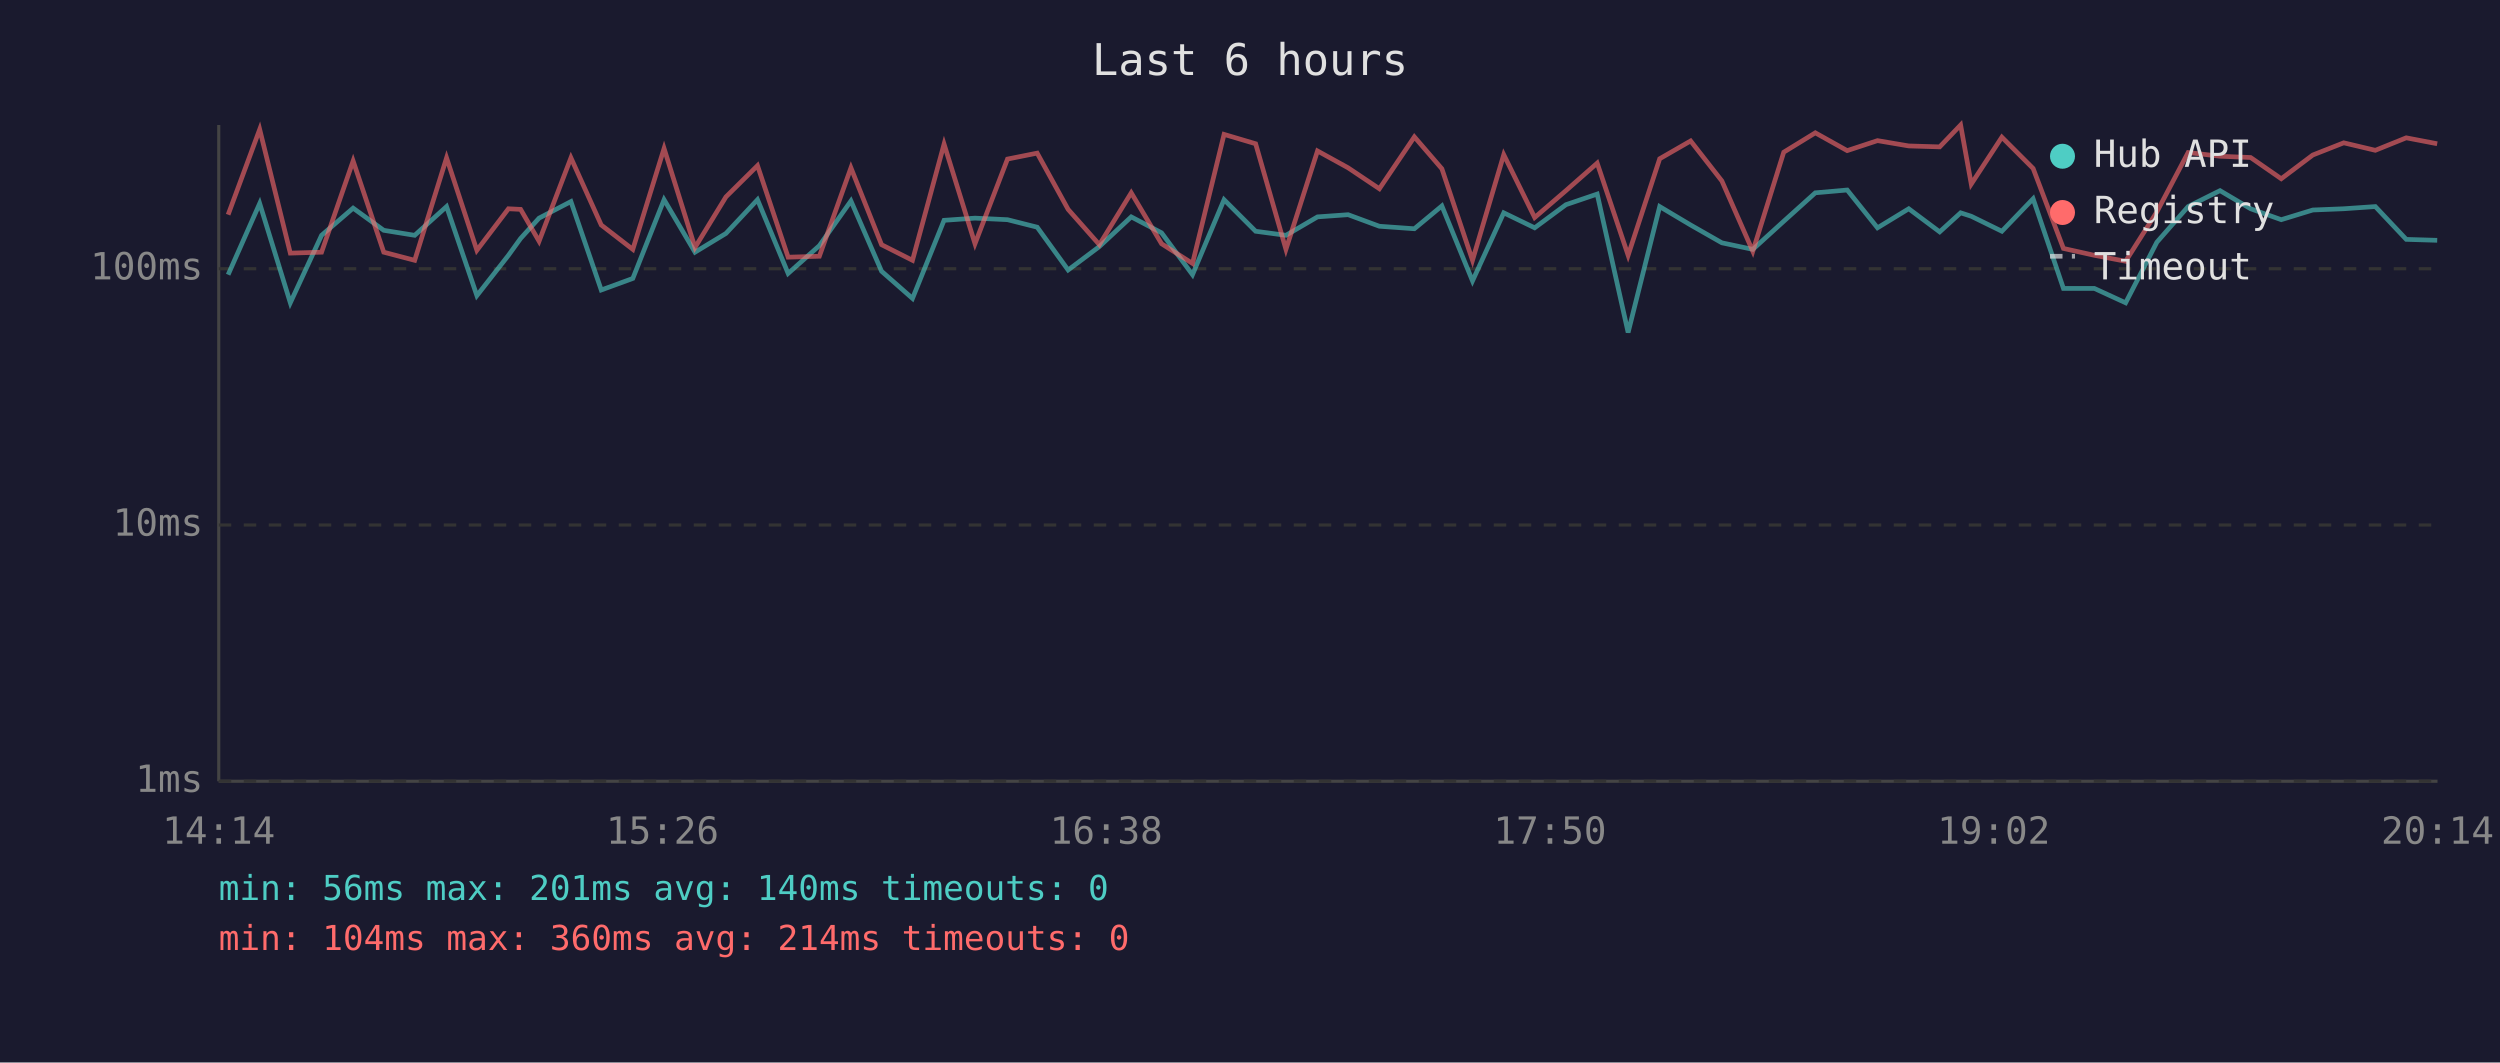
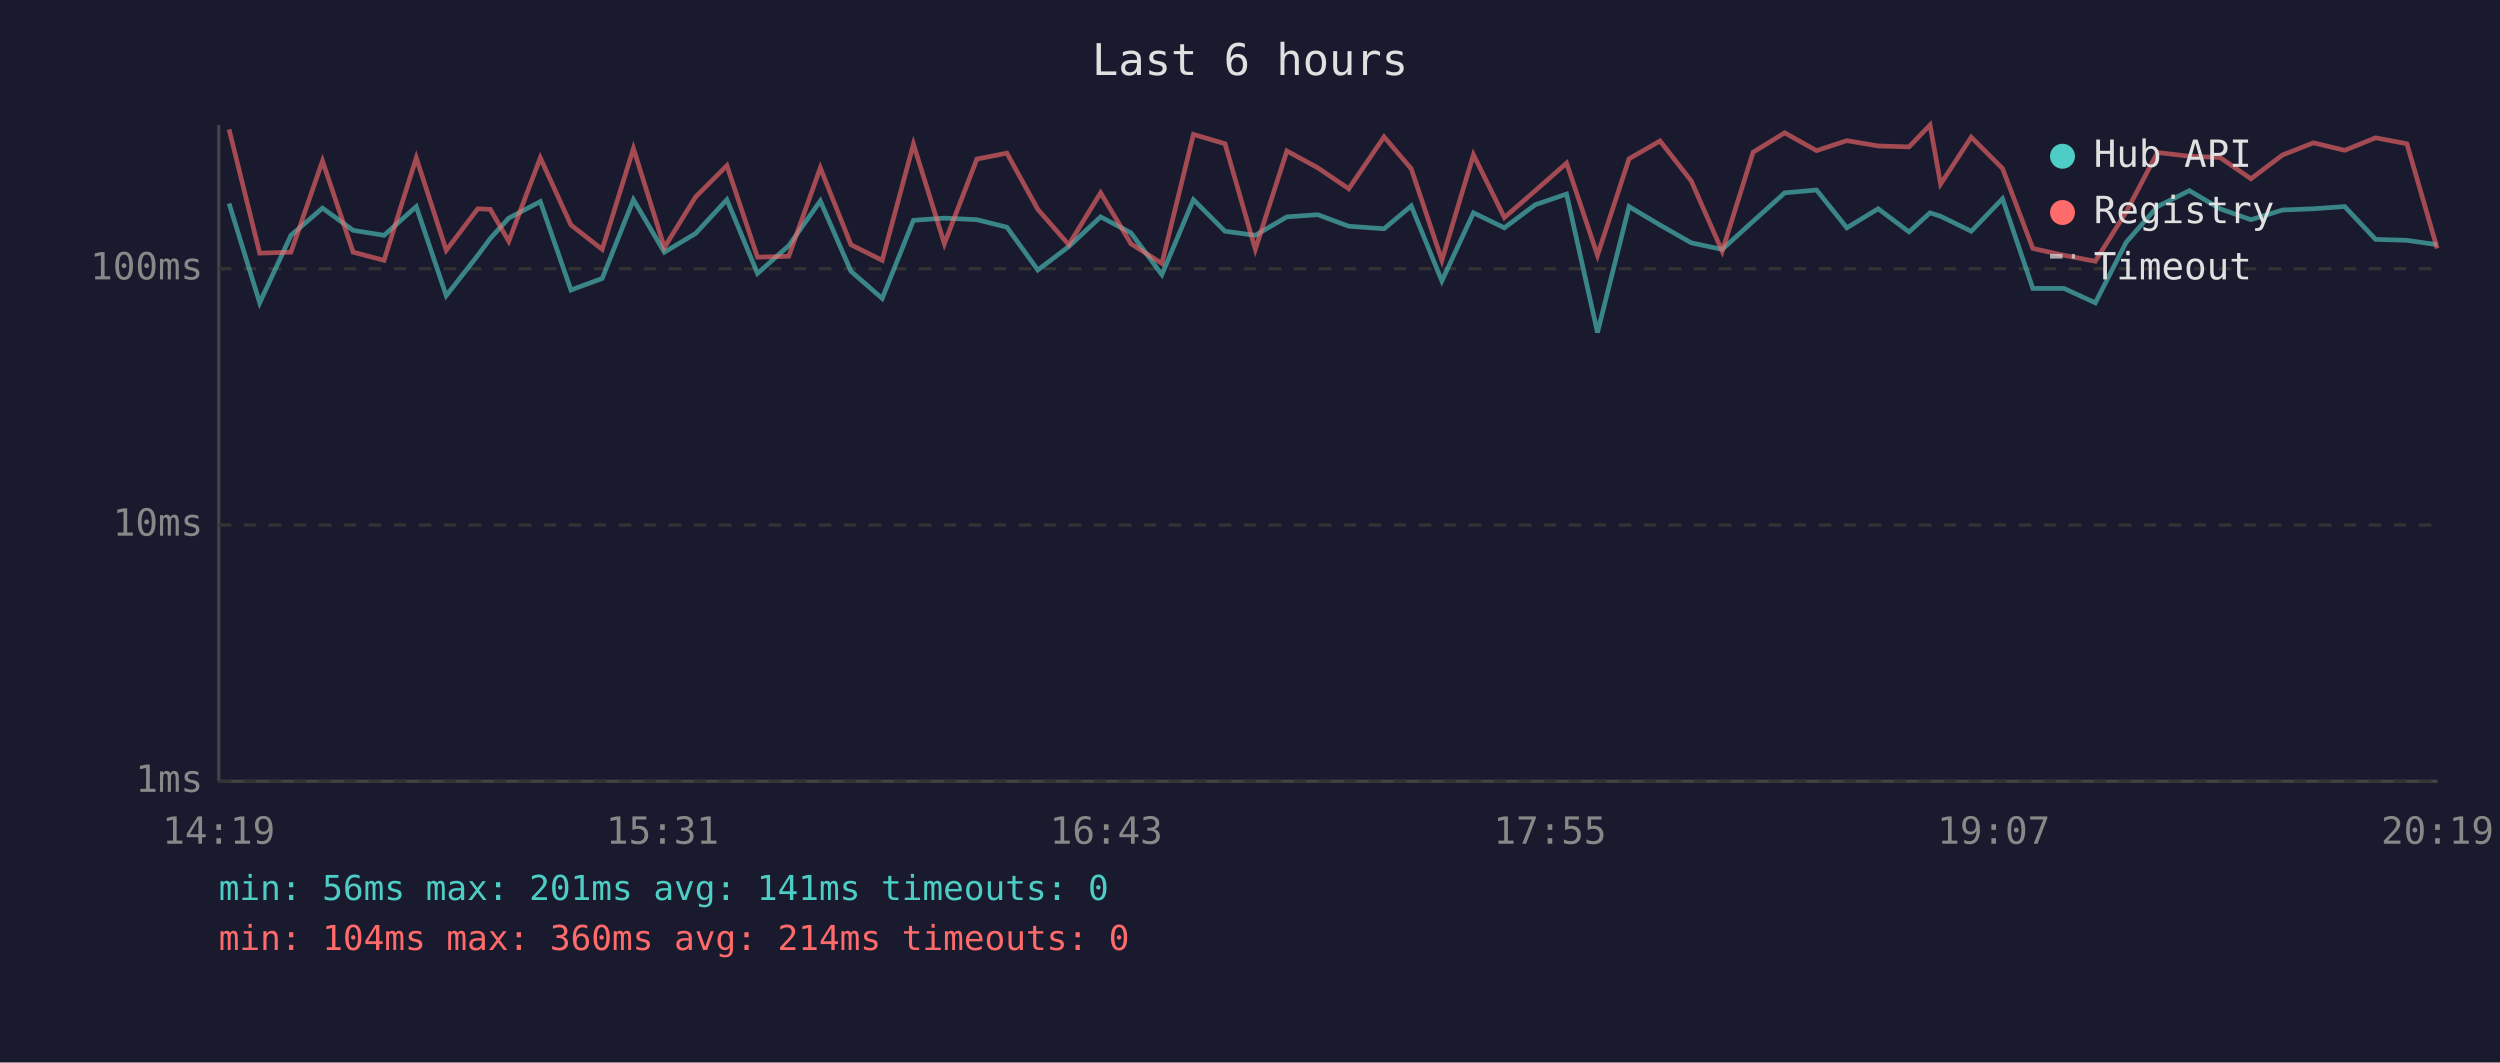
<svg xmlns="http://www.w3.org/2000/svg" viewBox="0 0 800 340" font-family="monospace" font-size="12">
  <rect width="800" height="340" fill="#1a1a2e" />
  <text x="400" y="24" fill="#e0e0e0" font-size="14" text-anchor="middle">Last 6 hours</text>
  <line x1="70" y1="40" x2="70" y2="250" stroke="#444" stroke-width="1" />
  <line x1="70" y1="250" x2="780" y2="250" stroke="#444" stroke-width="1" />
  <line x1="70" y1="250" x2="780" y2="250" stroke="#333" stroke-width="1" stroke-dasharray="4" />
  <text x="65" y="250" fill="#888" text-anchor="end" dominant-baseline="middle">1ms</text>
  <line x1="70" y1="168" x2="780" y2="168" stroke="#333" stroke-width="1" stroke-dasharray="4" />
  <text x="65" y="168" fill="#888" text-anchor="end" dominant-baseline="middle">10ms</text>
  <line x1="70" y1="86" x2="780" y2="86" stroke="#333" stroke-width="1" stroke-dasharray="4" />
  <text x="65" y="86" fill="#888" text-anchor="end" dominant-baseline="middle">100ms</text>
-   <text x="70" y="270" fill="#888" text-anchor="middle">14:14</text>
-   <text x="212" y="270" fill="#888" text-anchor="middle">15:26</text>
-   <text x="354" y="270" fill="#888" text-anchor="middle">16:38</text>
-   <text x="496" y="270" fill="#888" text-anchor="middle">17:50</text>
-   <text x="638" y="270" fill="#888" text-anchor="middle">19:02</text>
-   <text x="780" y="270" fill="#888" text-anchor="middle">20:14</text>
-   <polyline points="73.0,87.9 83.1,65.1 92.9,96.9 102.9,75.3 113.0,66.6 122.8,73.7 132.7,75.3 142.9,66.1 152.6,94.6 162.7,81.7 166.6,76.3 172.5,69.8 182.7,64.5 192.4,92.8 202.5,89.1 212.5,63.9 222.4,80.7 232.3,74.7 242.4,63.9 252.2,87.5 262.2,78.6 272.3,64.3 282.1,86.8 292.0,95.5 302.1,70.5 312.0,69.8 322.4,70.3 331.9,72.7 341.8,86.4 351.8,78.9 362.0,69.4 371.7,74.5 381.6,87.9 391.7,63.9 401.8,74.0 411.5,75.3 421.6,69.4 431.4,68.7 441.4,72.4 452.6,73.2 461.4,65.9 471.2,89.9 481.2,68.1 491.1,72.9 501.1,65.5 511.1,62.1 521.0,106.4 531.1,66.1 541.0,72.0 551.0,77.7 560.9,79.8 570.8,70.8 580.9,61.7 591.1,60.8 600.8,72.9 610.8,66.8 620.7,74.2 627.4,68.1 630.8,69.2 640.6,74.0 650.6,63.6 660.3,92.3 670.2,92.3 680.2,96.9 690.2,77.5 700.2,66.1 710.4,61.0 720.2,66.8 730.0,70.3 740.1,67.2 750.0,66.8 760.1,66.1 770.0,76.6 779.9,76.9" fill="none" stroke="#4ecdc4" stroke-width="1.5" opacity="0.6" />
-   <polyline points="73.0,68.7 83.1,41.4 92.9,81.0 102.9,80.7 113.0,51.5 122.8,80.7 132.7,83.3 142.9,50.5 152.6,80.1 162.7,66.8 166.6,67.0 172.5,77.2 182.7,50.5 192.4,72.0 202.5,79.8 212.5,47.5 222.4,79.2 232.3,63.0 242.4,53.0 252.2,82.3 262.2,82.0 272.3,53.7 282.1,78.3 292.0,83.3 302.1,46.1 312.0,78.0 322.4,50.9 331.9,49.0 341.8,67.0 351.8,78.3 362.0,61.7 371.7,78.0 381.6,84.3 391.7,43.0 401.8,46.0 411.5,79.8 421.6,48.3 431.4,53.7 441.4,60.4 452.6,43.8 461.4,54.0 471.2,83.3 481.2,49.5 491.1,69.6 501.1,61.0 511.1,52.2 521.0,81.7 531.1,50.8 541.0,45.1 551.0,57.9 560.9,80.4 570.8,48.7 580.9,42.5 591.1,48.2 600.8,45.0 610.8,46.7 620.7,47.0 627.4,40.0 630.8,58.9 640.6,43.9 650.6,53.9 660.3,79.5 670.2,81.7 680.2,83.6 690.2,67.8 700.2,48.8 710.4,50.0 720.2,50.4 730.0,57.2 740.1,49.6 750.0,45.7 760.1,48.1 770.0,44.1 779.9,46.0" fill="none" stroke="#ff6b6b" stroke-width="1.5" opacity="0.6" />
+   <text x="70" y="270" fill="#888" text-anchor="middle">14:19</text>
+   <text x="212" y="270" fill="#888" text-anchor="middle">15:31</text>
+   <text x="354" y="270" fill="#888" text-anchor="middle">16:43</text>
+   <text x="496" y="270" fill="#888" text-anchor="middle">17:55</text>
+   <text x="638" y="270" fill="#888" text-anchor="middle">19:07</text>
+   <text x="780" y="270" fill="#888" text-anchor="middle">20:19</text>
+   <polyline points="73.3,65.1 83.1,96.9 93.1,75.3 103.2,66.6 113.0,73.7 122.9,75.3 133.2,66.1 142.8,94.6 152.9,81.7 156.9,76.3 162.8,69.8 172.9,64.5 182.7,92.8 192.7,89.1 202.7,63.9 212.6,80.7 222.6,74.7 232.6,63.9 242.4,87.5 252.4,78.6 262.5,64.3 272.3,86.8 282.3,95.5 292.3,70.5 302.2,69.8 312.6,70.3 322.2,72.7 332.1,86.4 342.0,78.9 352.2,69.4 361.9,74.5 371.8,87.9 381.9,63.9 392.0,74.0 401.7,75.3 411.8,69.4 421.7,68.7 431.6,72.4 442.9,73.2 451.6,65.9 461.4,89.9 471.5,68.1 481.4,72.9 491.3,65.5 501.3,62.1 511.2,106.4 521.3,66.1 531.2,72.0 541.2,77.7 551.1,79.8 561.0,70.8 571.1,61.7 581.3,60.8 591.0,72.9 601.0,66.8 610.9,74.2 617.6,68.1 621.0,69.2 630.8,74.0 640.8,63.6 650.5,92.3 660.5,92.3 670.5,96.9 680.4,77.5 690.4,66.1 700.6,61.0 710.4,66.8 720.3,70.3 730.4,67.2 740.3,66.8 750.3,66.1 760.2,76.6 770.2,76.9 779.9,78.3" fill="none" stroke="#4ecdc4" stroke-width="1.5" opacity="0.6" />
+   <polyline points="73.3,41.4 83.1,81.0 93.1,80.7 103.2,51.5 113.0,80.7 122.9,83.3 133.2,50.5 142.8,80.1 152.9,66.8 156.9,67.0 162.8,77.2 172.9,50.5 182.7,72.0 192.7,79.8 202.7,47.5 212.6,79.2 222.6,63.0 232.6,53.0 242.4,82.3 252.4,82.0 262.5,53.7 272.3,78.3 282.3,83.3 292.3,46.1 302.2,78.0 312.6,50.9 322.2,49.0 332.1,67.0 342.0,78.3 352.2,61.7 361.9,78.0 371.8,84.3 381.9,43.0 392.0,46.0 401.7,79.8 411.8,48.3 421.7,53.7 431.6,60.4 442.9,43.8 451.6,54.0 461.4,83.3 471.5,49.5 481.4,69.6 491.3,61.0 501.3,52.2 511.2,81.7 521.3,50.8 531.2,45.1 541.2,57.9 551.1,80.4 561.0,48.7 571.1,42.5 581.3,48.2 591.0,45.0 601.0,46.7 610.9,47.0 617.6,40.0 621.0,58.9 630.8,43.9 640.8,53.9 650.5,79.5 660.5,81.7 670.5,83.6 680.4,67.8 690.4,48.8 700.6,50.0 710.4,50.4 720.3,57.2 730.4,49.6 740.3,45.7 750.3,48.1 760.2,44.1 770.2,46.0 779.9,79.5" fill="none" stroke="#ff6b6b" stroke-width="1.5" opacity="0.6" />
  <circle cx="660" cy="50" r="4" fill="#4ecdc4" />
  <text x="670" y="50" fill="#e0e0e0" dominant-baseline="middle">Hub API</text>
  <circle cx="660" cy="68" r="4" fill="#ff6b6b" />
  <text x="670" y="68" fill="#e0e0e0" dominant-baseline="middle">Registry</text>
  <line x1="656" y1="82" x2="664" y2="82" stroke="#e0e0e0" stroke-width="1.5" stroke-dasharray="4,3" opacity="0.7" />
  <text x="670" y="86" fill="#e0e0e0" dominant-baseline="middle">Timeout</text>
-   <text x="70" y="288" fill="#4ecdc4" font-size="11">min: 56ms  max: 201ms  avg: 140ms  timeouts: 0</text>
+   <text x="70" y="288" fill="#4ecdc4" font-size="11">min: 56ms  max: 201ms  avg: 141ms  timeouts: 0</text>
  <text x="70" y="304" fill="#ff6b6b" font-size="11">min: 104ms  max: 360ms  avg: 214ms  timeouts: 0</text>
</svg>
